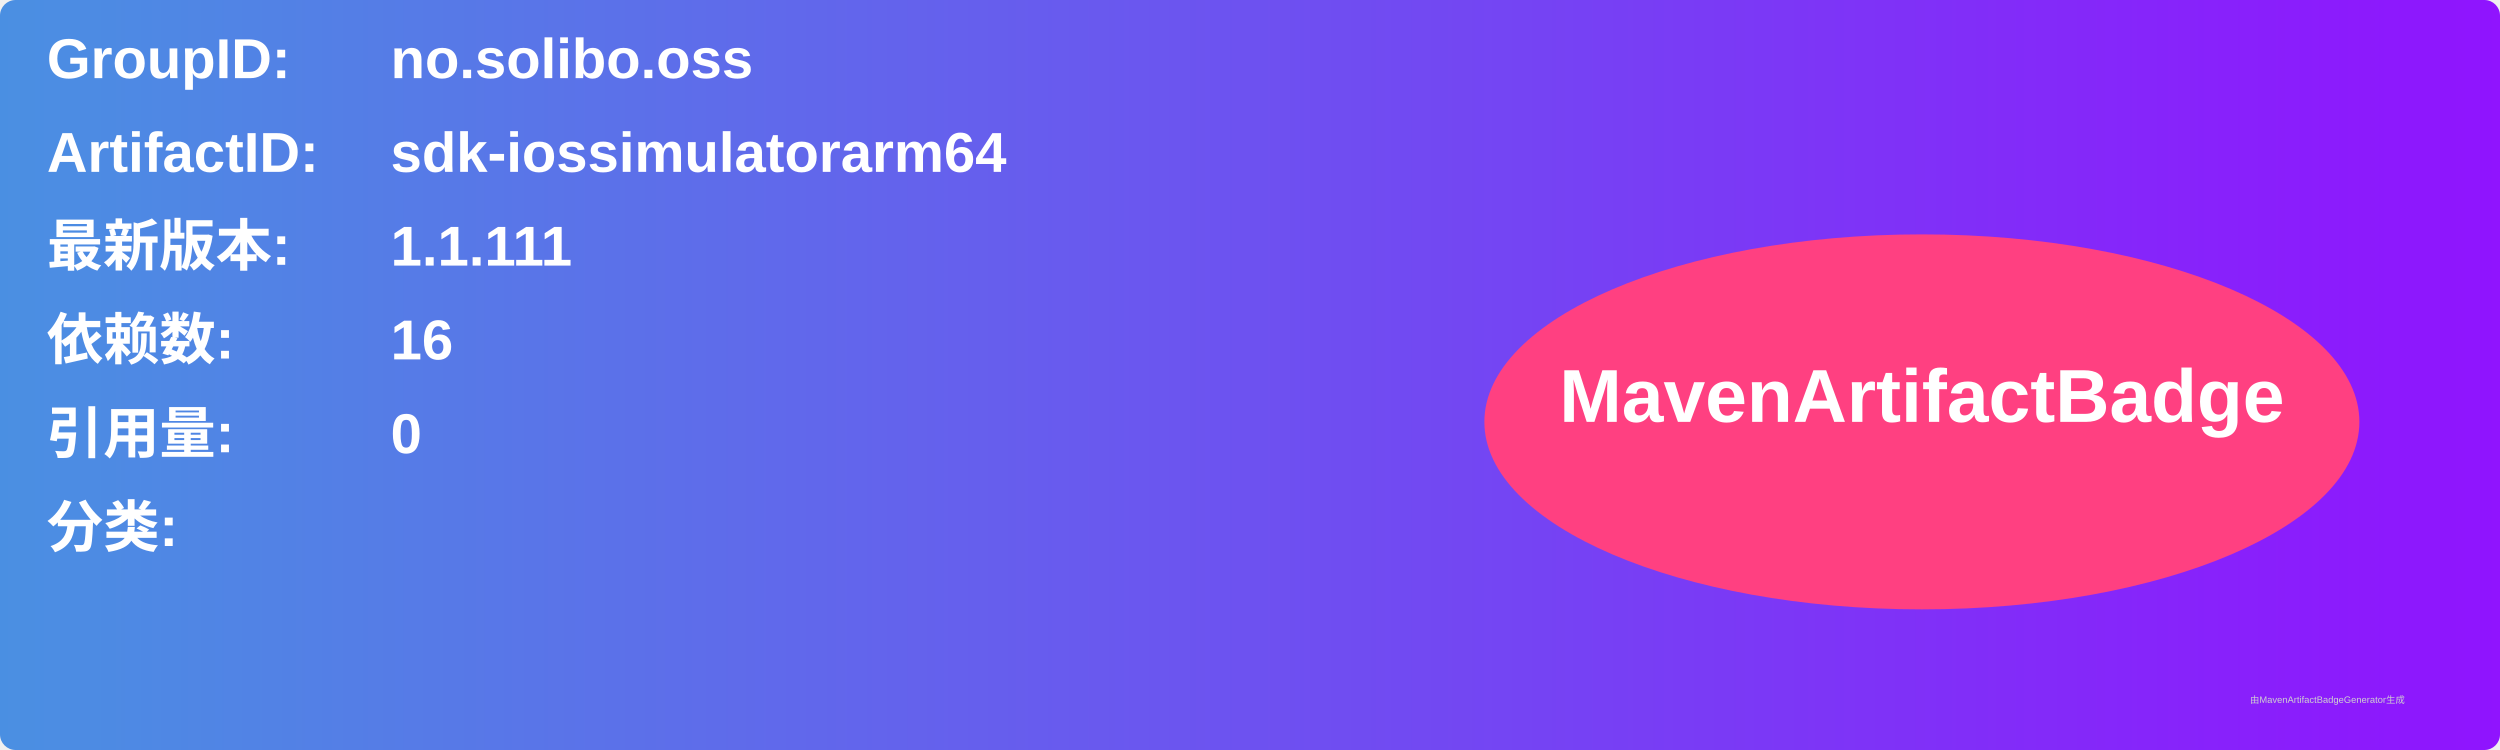
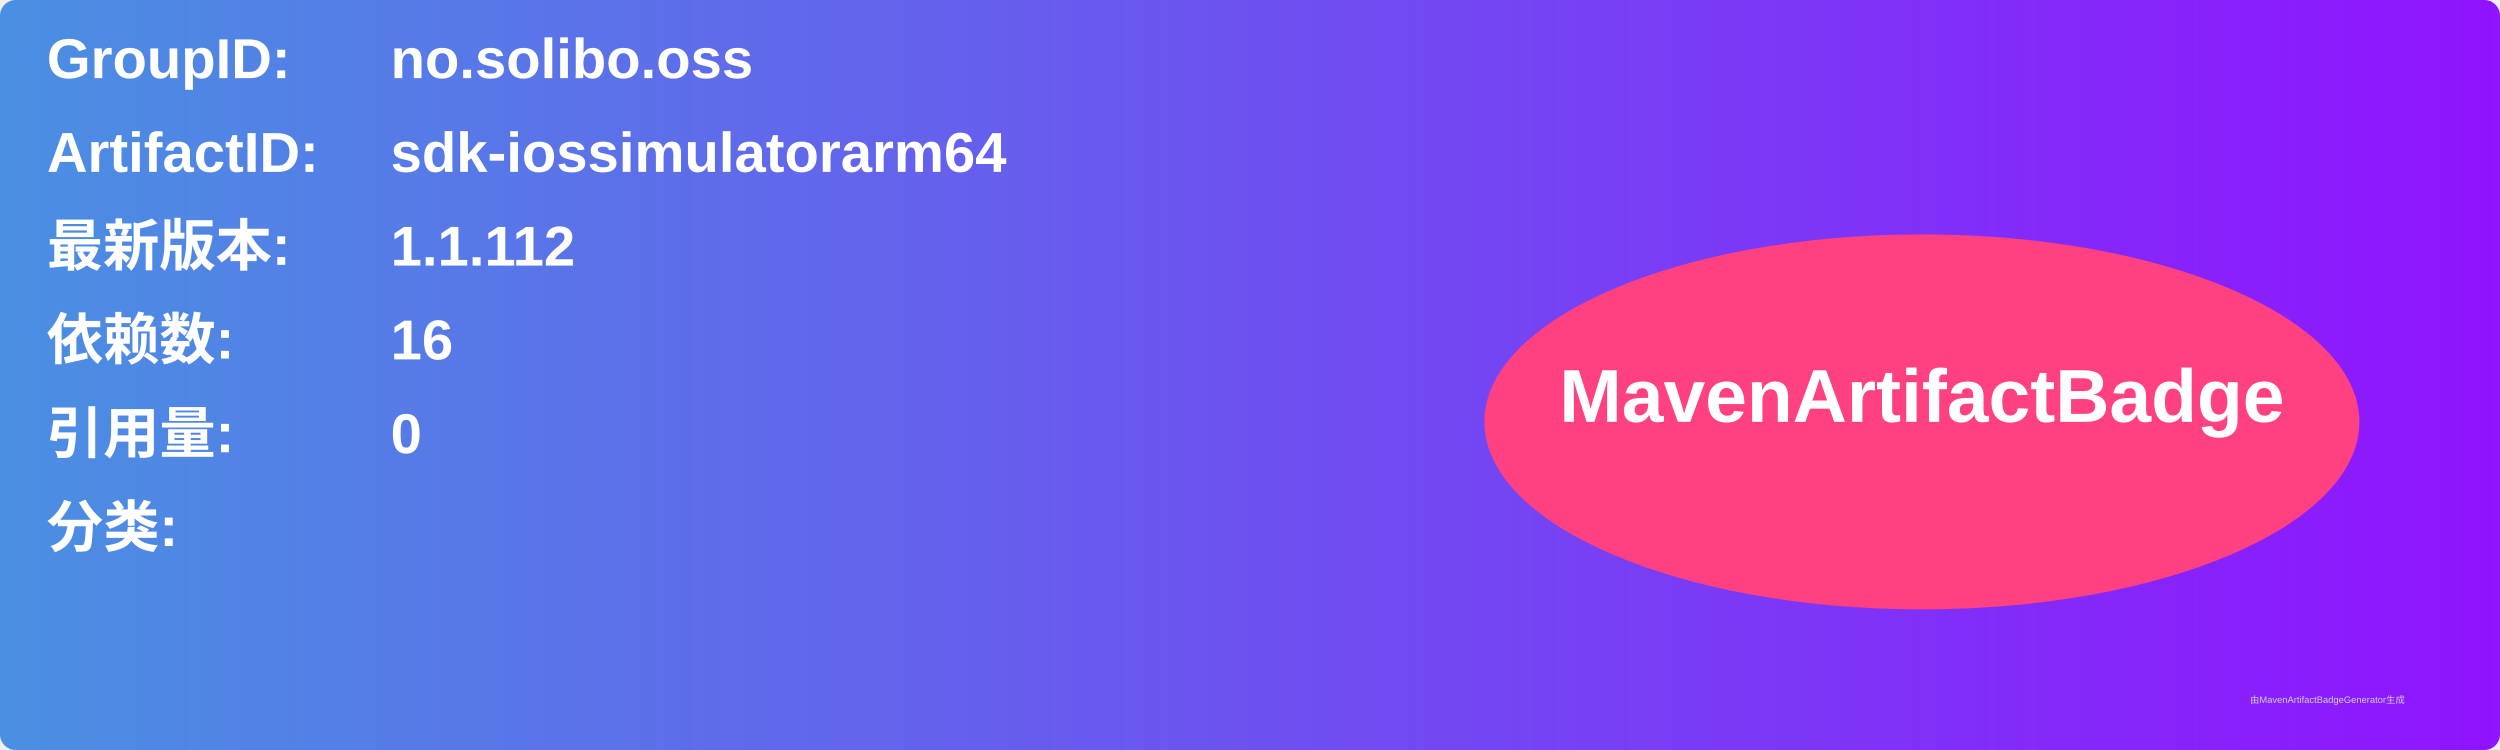
<svg xmlns="http://www.w3.org/2000/svg" width="800" height="240" viewBox="0 0 800 240">
  <linearGradient id="grad" x1="0%" y1="0%" x2="100%" y2="0%">
    <stop offset="0%" stop-color="#4a90e2" />
    <stop offset="100%" stop-color="#9013fe" />
  </linearGradient>
  <rect width="100%" height="100%" rx="5" ry="5" fill="url(#grad)" />
  <g transform="translate(15, 15)">
    <text x="0" y="10" font-family="Arial" font-size="18" fill="white" font-weight="bold" width="260">GroupID:</text>
    <text x="110" y="10" font-family="Arial" font-size="18" fill="white" font-weight="bold" width="460">no.solibo.oss</text>
    <text x="0" y="40" font-family="Arial" font-size="18" fill="white" font-weight="bold" width="260">ArtifactID:</text>
    <text x="110" y="40" font-family="Arial" font-size="18" fill="white" font-weight="bold" width="460">sdk-iossimulatorarm64</text>
    <text x="0" y="70" font-family="Arial" font-size="18" fill="white" font-weight="bold">最新版本:</text>
    <text x="110" y="70" font-family="Arial" font-size="18" fill="white" font-weight="bold">
-       <tspan font-weight="bold">1.1.111</tspan>
+       <tspan font-weight="bold">1.1.112</tspan>
    </text>
    <text x="0" y="100" font-family="Arial" font-size="18" fill="white" font-weight="bold">依赖数: </text>
    <text x="110" y="100" font-family="Arial" font-size="18" fill="white">
      <tspan font-weight="bold">16</tspan>
    </text>
    <text x="0" y="130" font-family="Arial" font-size="18" fill="white" font-weight="bold">引用量: </text>
    <text x="110" y="130" font-family="Arial" font-size="18" fill="white">
      <tspan font-weight="bold">0</tspan>
    </text>
    <text x="0" y="160" font-family="Arial" font-size="18" fill="white" font-weight="bold">分类:</text>
    <text x="10" y="190" font-family="Arial" font-size="10" fill="white">
      <tspan font-weight="bold" />
    </text>
    <ellipse cx="600" cy="120" rx="140" ry="60" fill="#ff4081" />
    <text x="600" y="120" text-anchor="middle" font-family="Arial" font-size="24" fill="white" font-weight="bold">MavenArtifactBadge</text>
  </g>
  <text x="720" y="225" font-family="Arial" font-size="3" fill="#d0d0d0">由MavenArtifactBadgeGenerator生成</text>
</svg>
